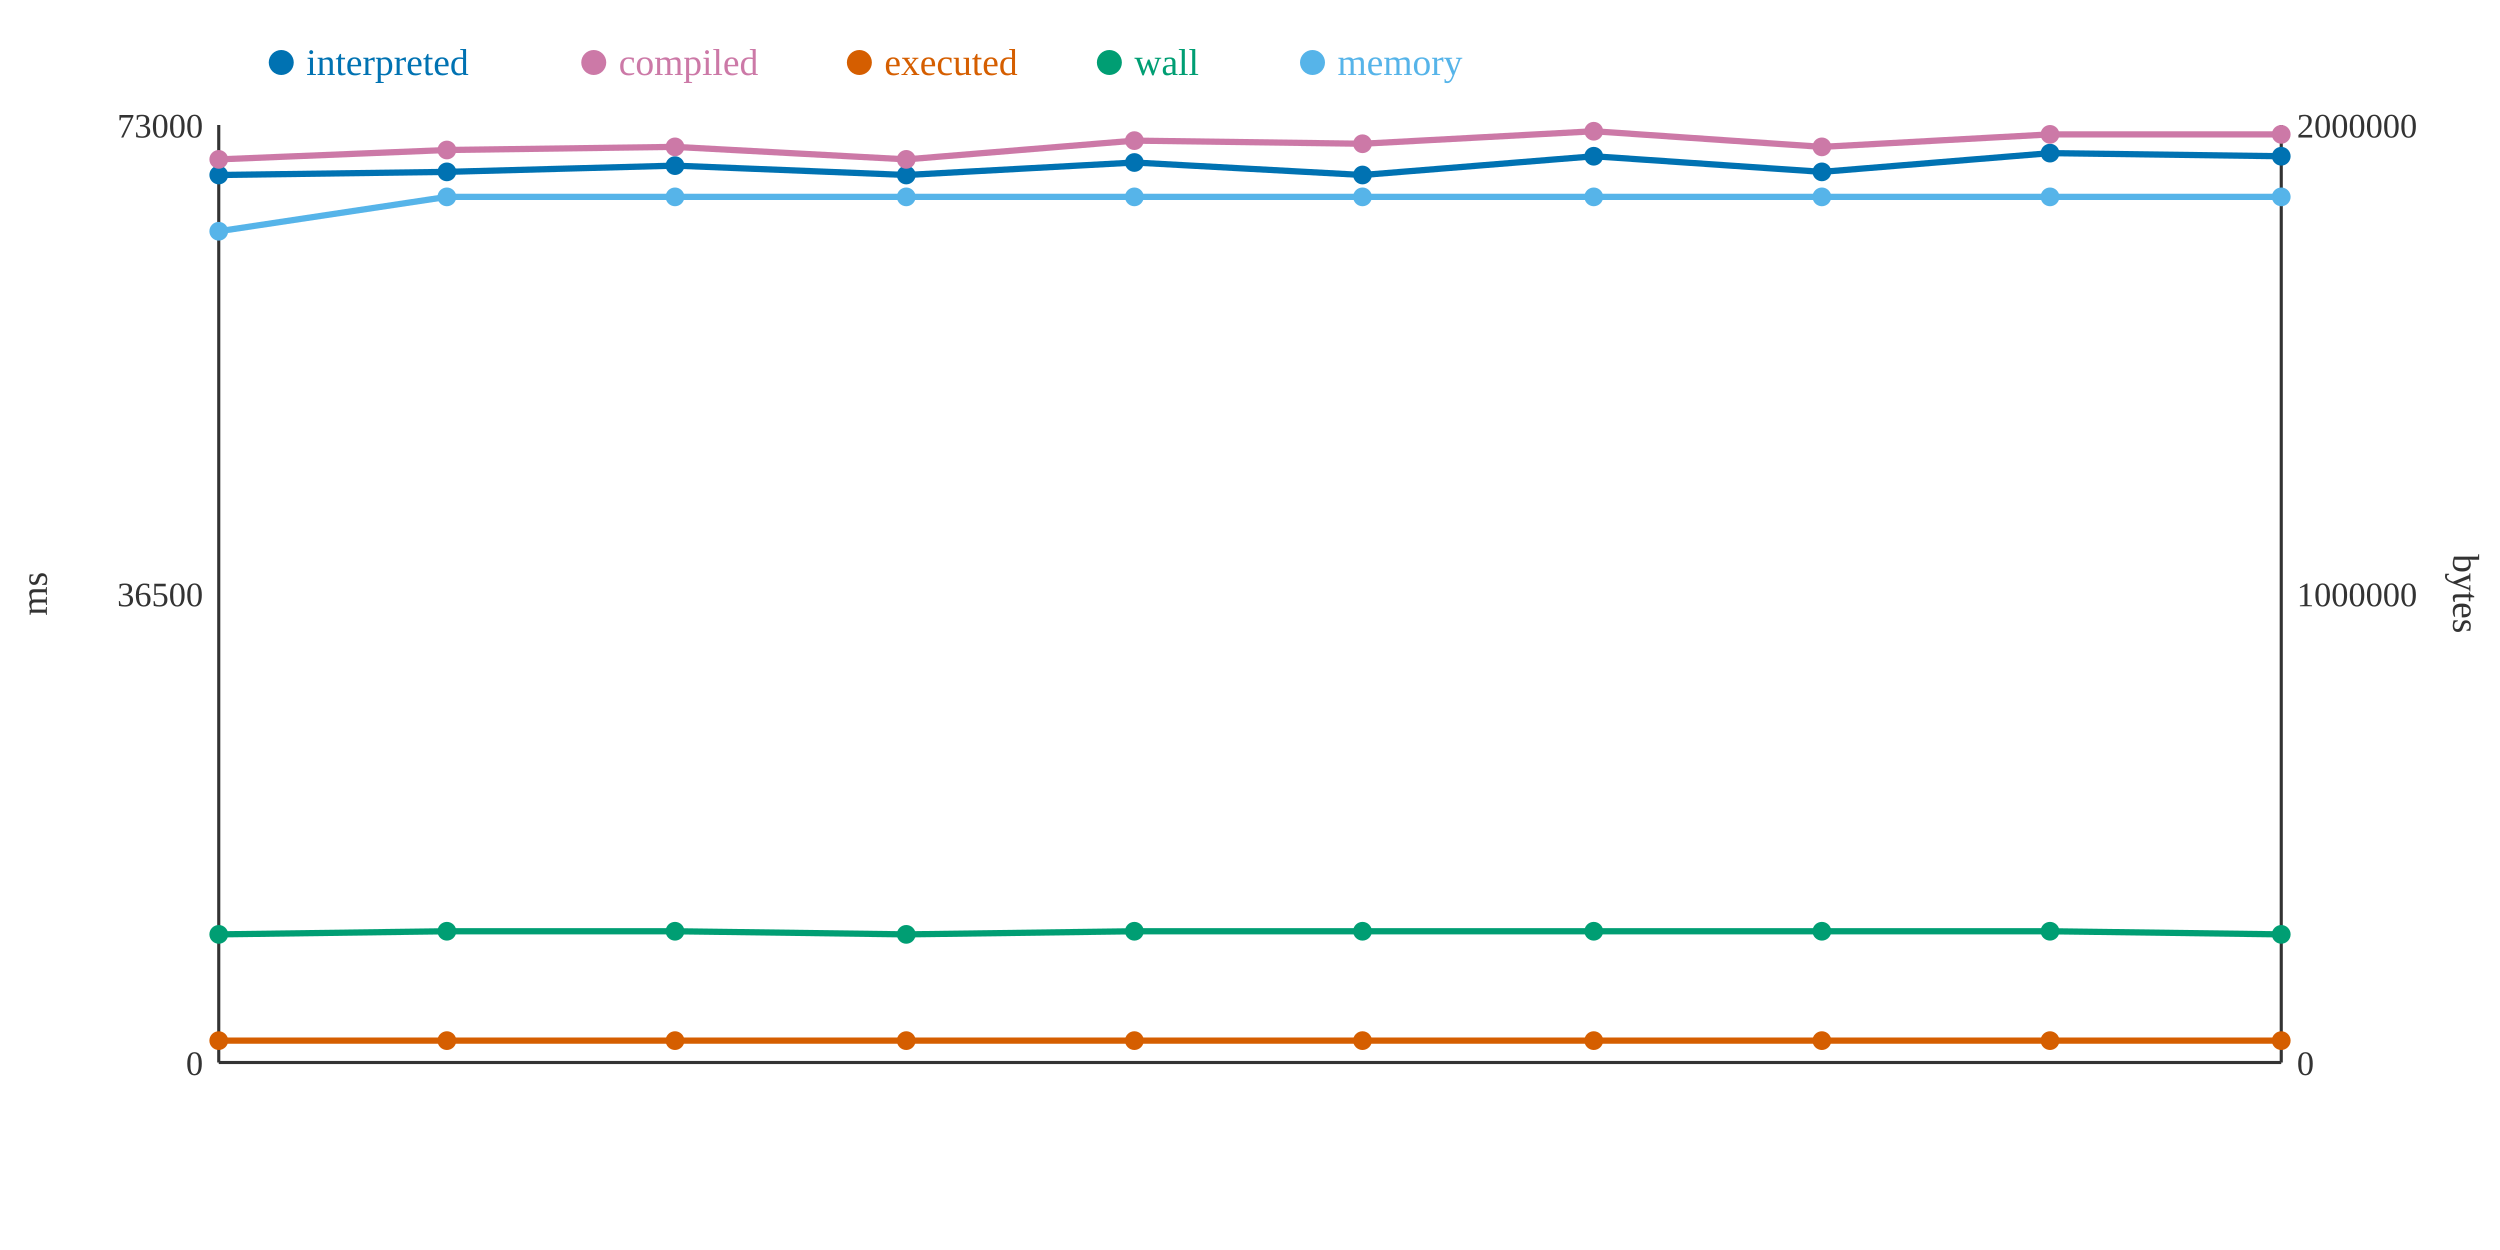
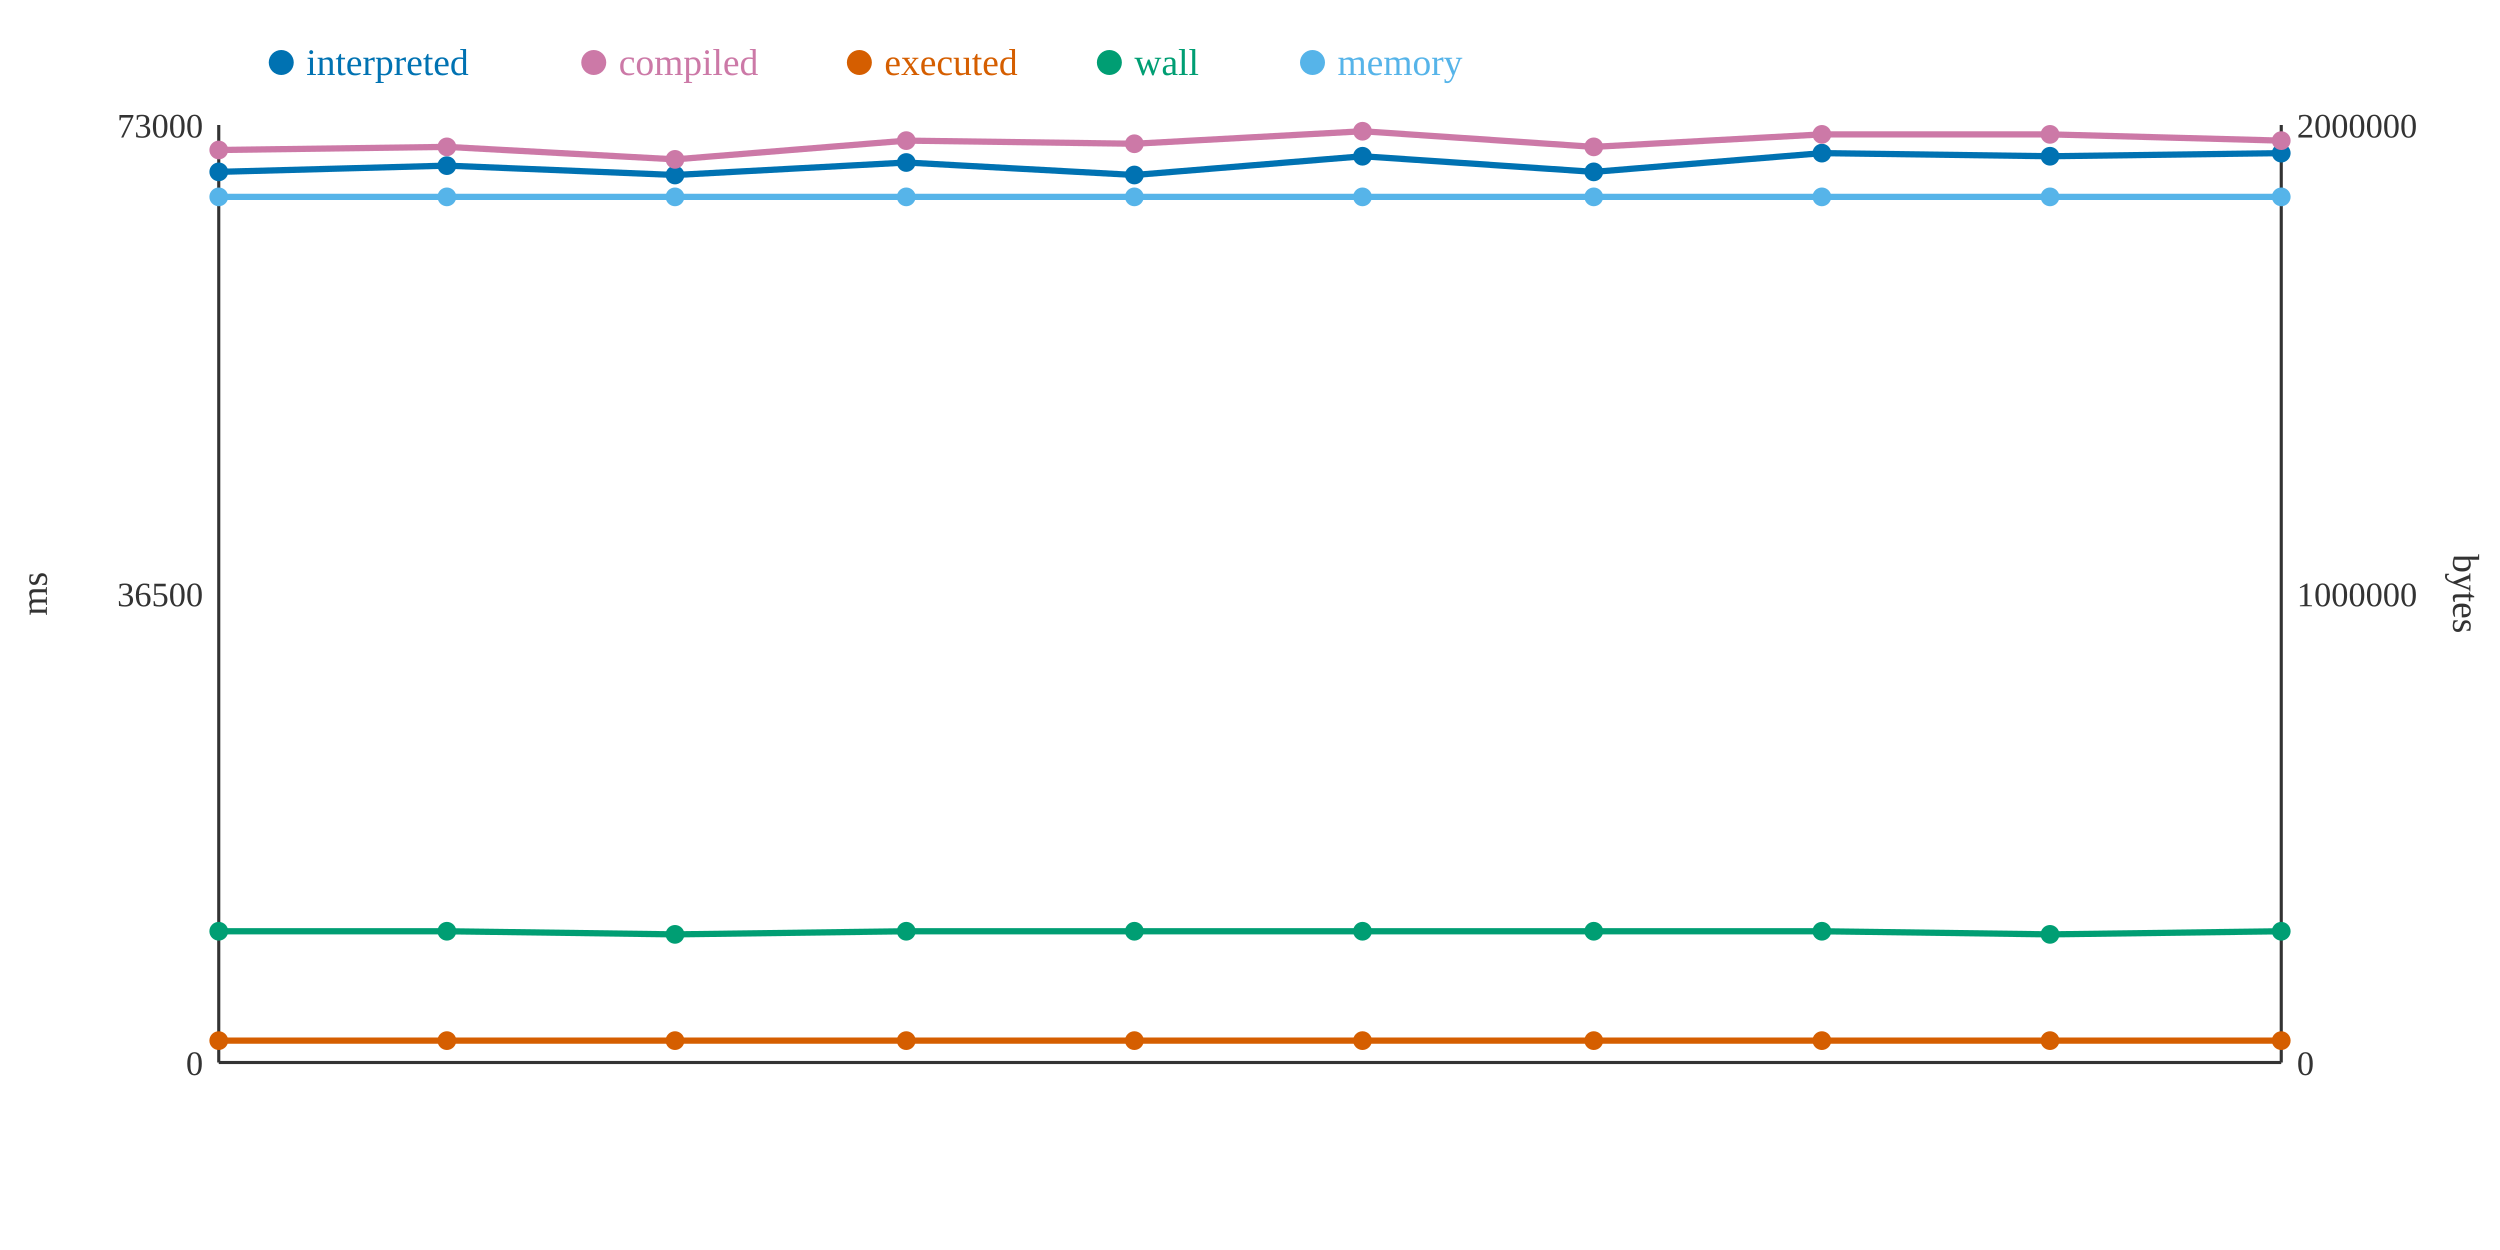
<svg xmlns="http://www.w3.org/2000/svg" width="800" height="400">
  <rect width="800" height="400" fill="white" />
  <line x1="70" y1="40" x2="70" y2="340" stroke="#333" stroke-width="1" />
  <line x1="70" y1="340" x2="730" y2="340" stroke="#333" stroke-width="1" />
  <line x1="730" y1="40" x2="730" y2="340" stroke="#333" stroke-width="1" />
  <text x="65" y="344" text-anchor="end" font-size="11" fill="#333">0</text>
  <text x="65" y="194" text-anchor="end" font-size="11" fill="#333">36500</text>
  <text x="65" y="44" text-anchor="end" font-size="11" fill="#333">73000</text>
  <text x="15" y="190" text-anchor="middle" font-size="12" fill="#333" transform="rotate(-90 15 190)">ms</text>
  <text x="735" y="344" text-anchor="start" font-size="11" fill="#333">0</text>
  <text x="735" y="194" text-anchor="start" font-size="11" fill="#333">1000000</text>
  <text x="735" y="44" text-anchor="start" font-size="11" fill="#333">2000000</text>
  <text x="785" y="190" text-anchor="middle" font-size="12" fill="#333" transform="rotate(90 785 190)">bytes</text>
-   <polyline points="70,56 143,55 216,53 290,56 363,52 436,56 510,50 583,55 656,49 730,50" fill="none" stroke="#0072B2" stroke-width="2" />
-   <polyline points="70,51 143,48 216,47 290,51 363,45 436,46 510,42 583,47 656,43 730,43" fill="none" stroke="#CC79A7" stroke-width="2" />
+   <polyline points="70,55 143,53 216,56 290,52 363,56 436,50 510,55 583,49 656,50 730,49" fill="none" stroke="#0072B2" stroke-width="2" />
+   <polyline points="70,48 143,47 216,51 290,45 363,46 436,42 510,47 583,43 656,43 730,45" fill="none" stroke="#CC79A7" stroke-width="2" />
  <polyline points="70,333 143,333 216,333 290,333 363,333 436,333 510,333 583,333 656,333 730,333" fill="none" stroke="#D55E00" stroke-width="2" />
-   <polyline points="70,299 143,298 216,298 290,299 363,298 436,298 510,298 583,298 656,298 730,299" fill="none" stroke="#009E73" stroke-width="2" />
-   <polyline points="70,74 143,63 216,63 290,63 363,63 436,63 510,63 583,63 656,63 730,63" fill="none" stroke="#56B4E9" stroke-width="2" />
-   <circle cx="70" cy="56" r="3" fill="#0072B2" />
-   <circle cx="70" cy="51" r="3" fill="#CC79A7" />
+   <polyline points="70,298 143,298 216,299 290,298 363,298 436,298 510,298 583,298 656,299 730,298" fill="none" stroke="#009E73" stroke-width="2" />
+   <polyline points="70,63 143,63 216,63 290,63 363,63 436,63 510,63 583,63 656,63 730,63" fill="none" stroke="#56B4E9" stroke-width="2" />
+   <circle cx="70" cy="55" r="3" fill="#0072B2" />
+   <circle cx="70" cy="48" r="3" fill="#CC79A7" />
  <circle cx="70" cy="333" r="3" fill="#D55E00" />
-   <circle cx="70" cy="299" r="3" fill="#009E73" />
-   <circle cx="70" cy="74" r="3" fill="#56B4E9" />
-   <circle cx="143" cy="55" r="3" fill="#0072B2" />
-   <circle cx="143" cy="48" r="3" fill="#CC79A7" />
+   <circle cx="70" cy="298" r="3" fill="#009E73" />
+   <circle cx="70" cy="63" r="3" fill="#56B4E9" />
+   <circle cx="143" cy="53" r="3" fill="#0072B2" />
+   <circle cx="143" cy="47" r="3" fill="#CC79A7" />
  <circle cx="143" cy="333" r="3" fill="#D55E00" />
  <circle cx="143" cy="298" r="3" fill="#009E73" />
  <circle cx="143" cy="63" r="3" fill="#56B4E9" />
-   <circle cx="216" cy="53" r="3" fill="#0072B2" />
-   <circle cx="216" cy="47" r="3" fill="#CC79A7" />
+   <circle cx="216" cy="56" r="3" fill="#0072B2" />
+   <circle cx="216" cy="51" r="3" fill="#CC79A7" />
  <circle cx="216" cy="333" r="3" fill="#D55E00" />
-   <circle cx="216" cy="298" r="3" fill="#009E73" />
+   <circle cx="216" cy="299" r="3" fill="#009E73" />
  <circle cx="216" cy="63" r="3" fill="#56B4E9" />
-   <circle cx="290" cy="56" r="3" fill="#0072B2" />
-   <circle cx="290" cy="51" r="3" fill="#CC79A7" />
+   <circle cx="290" cy="52" r="3" fill="#0072B2" />
+   <circle cx="290" cy="45" r="3" fill="#CC79A7" />
  <circle cx="290" cy="333" r="3" fill="#D55E00" />
-   <circle cx="290" cy="299" r="3" fill="#009E73" />
+   <circle cx="290" cy="298" r="3" fill="#009E73" />
  <circle cx="290" cy="63" r="3" fill="#56B4E9" />
-   <circle cx="363" cy="52" r="3" fill="#0072B2" />
-   <circle cx="363" cy="45" r="3" fill="#CC79A7" />
+   <circle cx="363" cy="56" r="3" fill="#0072B2" />
+   <circle cx="363" cy="46" r="3" fill="#CC79A7" />
  <circle cx="363" cy="333" r="3" fill="#D55E00" />
  <circle cx="363" cy="298" r="3" fill="#009E73" />
  <circle cx="363" cy="63" r="3" fill="#56B4E9" />
-   <circle cx="436" cy="56" r="3" fill="#0072B2" />
-   <circle cx="436" cy="46" r="3" fill="#CC79A7" />
+   <circle cx="436" cy="50" r="3" fill="#0072B2" />
+   <circle cx="436" cy="42" r="3" fill="#CC79A7" />
  <circle cx="436" cy="333" r="3" fill="#D55E00" />
  <circle cx="436" cy="298" r="3" fill="#009E73" />
  <circle cx="436" cy="63" r="3" fill="#56B4E9" />
-   <circle cx="510" cy="50" r="3" fill="#0072B2" />
-   <circle cx="510" cy="42" r="3" fill="#CC79A7" />
+   <circle cx="510" cy="55" r="3" fill="#0072B2" />
+   <circle cx="510" cy="47" r="3" fill="#CC79A7" />
  <circle cx="510" cy="333" r="3" fill="#D55E00" />
  <circle cx="510" cy="298" r="3" fill="#009E73" />
  <circle cx="510" cy="63" r="3" fill="#56B4E9" />
-   <circle cx="583" cy="55" r="3" fill="#0072B2" />
-   <circle cx="583" cy="47" r="3" fill="#CC79A7" />
+   <circle cx="583" cy="49" r="3" fill="#0072B2" />
+   <circle cx="583" cy="43" r="3" fill="#CC79A7" />
  <circle cx="583" cy="333" r="3" fill="#D55E00" />
  <circle cx="583" cy="298" r="3" fill="#009E73" />
  <circle cx="583" cy="63" r="3" fill="#56B4E9" />
-   <circle cx="656" cy="49" r="3" fill="#0072B2" />
+   <circle cx="656" cy="50" r="3" fill="#0072B2" />
  <circle cx="656" cy="43" r="3" fill="#CC79A7" />
  <circle cx="656" cy="333" r="3" fill="#D55E00" />
-   <circle cx="656" cy="298" r="3" fill="#009E73" />
+   <circle cx="656" cy="299" r="3" fill="#009E73" />
  <circle cx="656" cy="63" r="3" fill="#56B4E9" />
-   <circle cx="730" cy="50" r="3" fill="#0072B2" />
-   <circle cx="730" cy="43" r="3" fill="#CC79A7" />
+   <circle cx="730" cy="49" r="3" fill="#0072B2" />
+   <circle cx="730" cy="45" r="3" fill="#CC79A7" />
  <circle cx="730" cy="333" r="3" fill="#D55E00" />
-   <circle cx="730" cy="299" r="3" fill="#009E73" />
+   <circle cx="730" cy="298" r="3" fill="#009E73" />
  <circle cx="730" cy="63" r="3" fill="#56B4E9" />
  <circle cx="90" cy="20" r="4" fill="#0072B2" />
  <text x="98" y="24" text-anchor="start" font-size="12" fill="#0072B2">interpreted</text>
  <circle cx="190" cy="20" r="4" fill="#CC79A7" />
  <text x="198" y="24" text-anchor="start" font-size="12" fill="#CC79A7">compiled</text>
  <circle cx="275" cy="20" r="4" fill="#D55E00" />
  <text x="283" y="24" text-anchor="start" font-size="12" fill="#D55E00">executed</text>
  <circle cx="355" cy="20" r="4" fill="#009E73" />
  <text x="363" y="24" text-anchor="start" font-size="12" fill="#009E73">wall</text>
  <circle cx="420" cy="20" r="4" fill="#56B4E9" />
  <text x="428" y="24" text-anchor="start" font-size="12" fill="#56B4E9">memory</text>
</svg>
